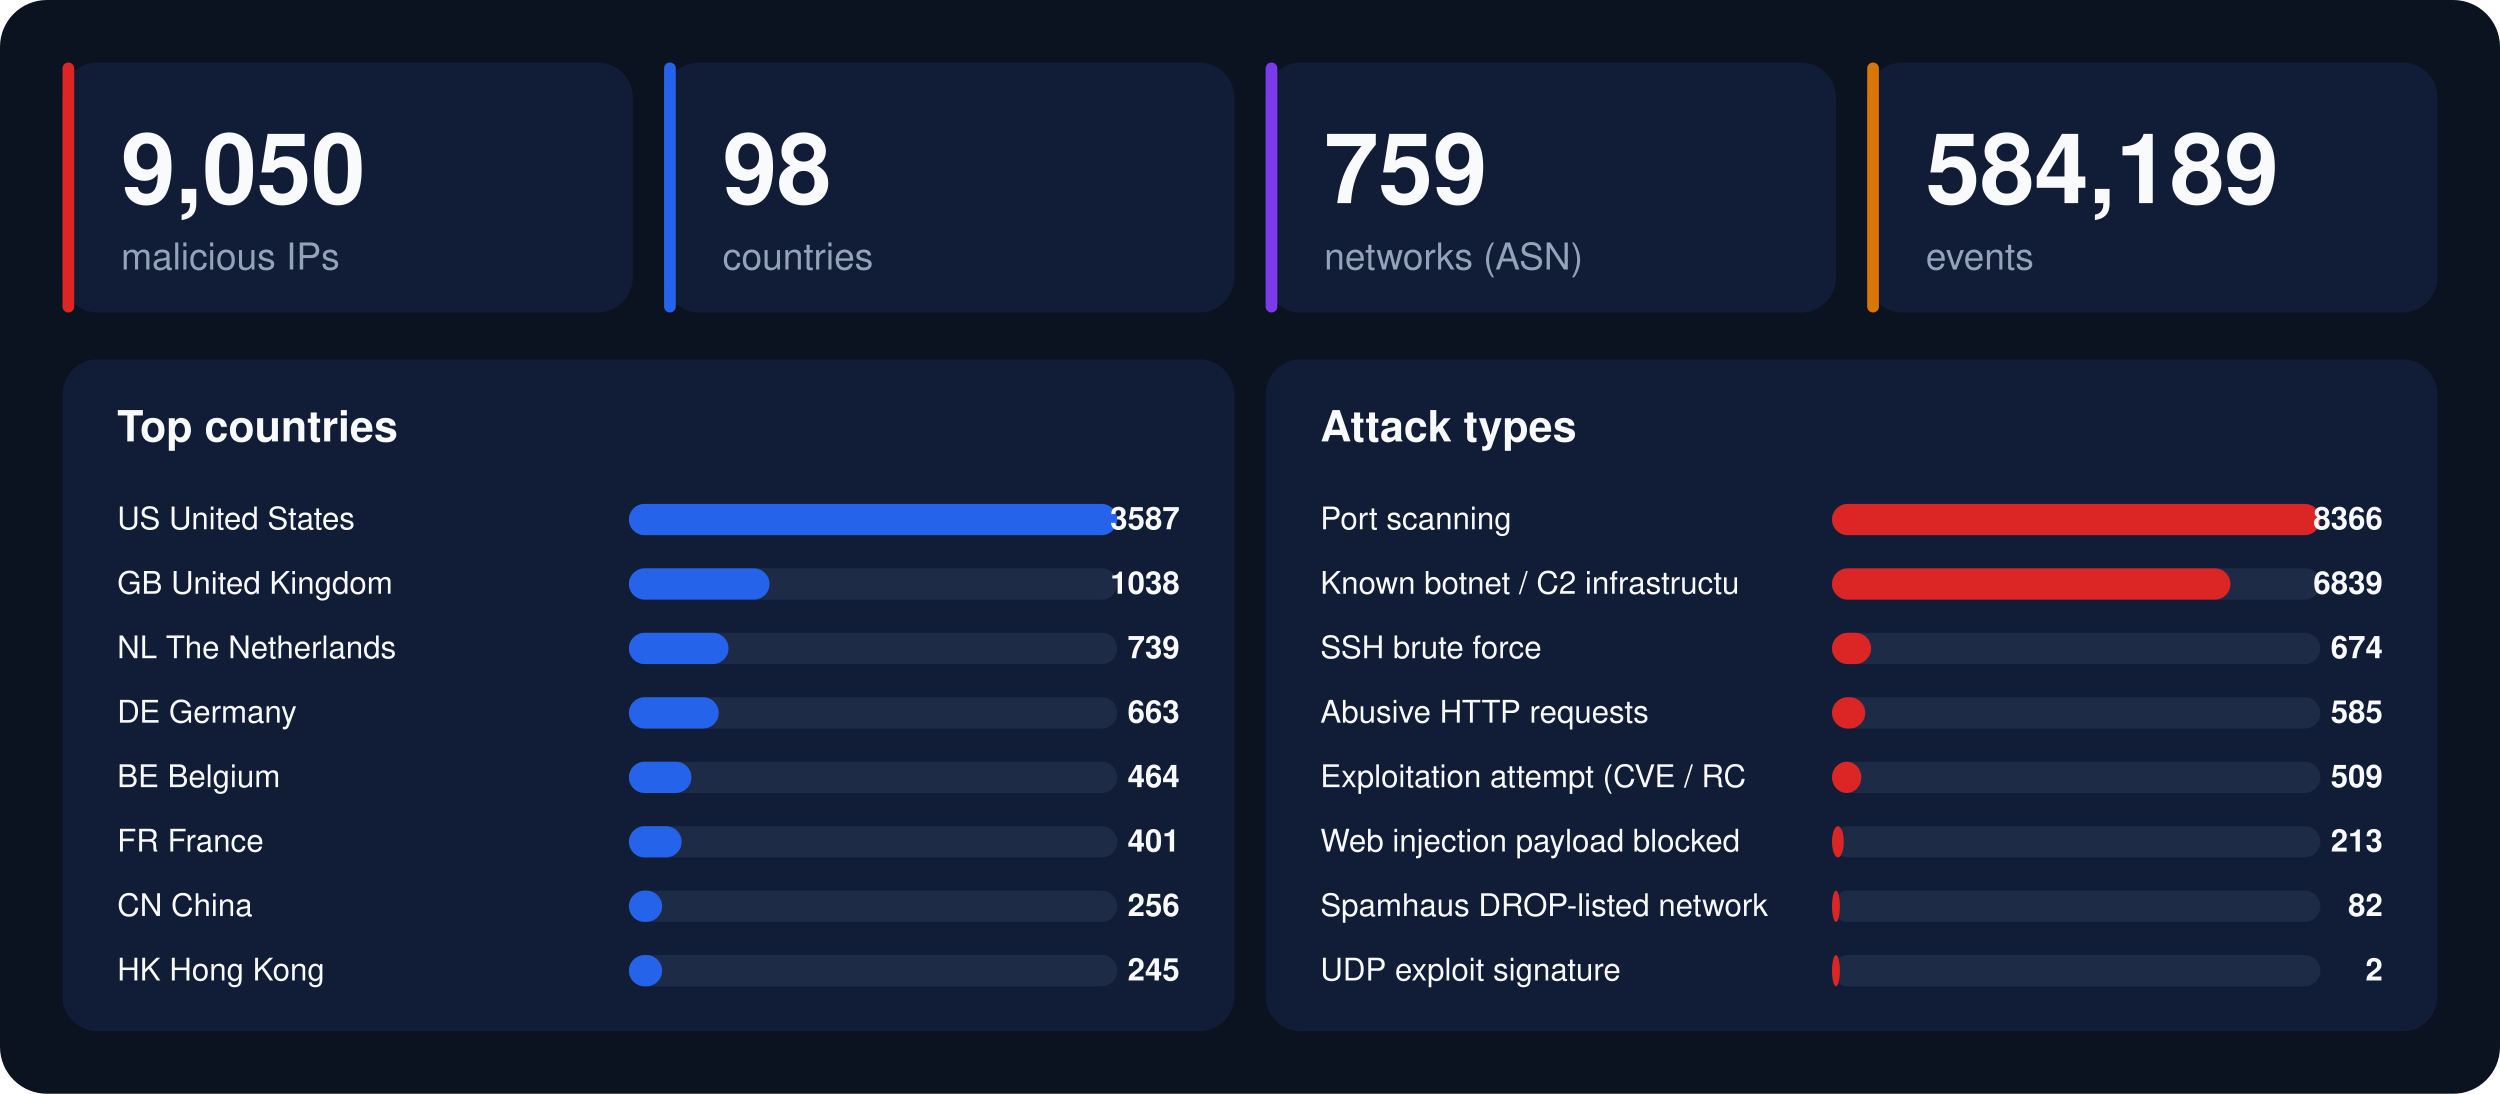
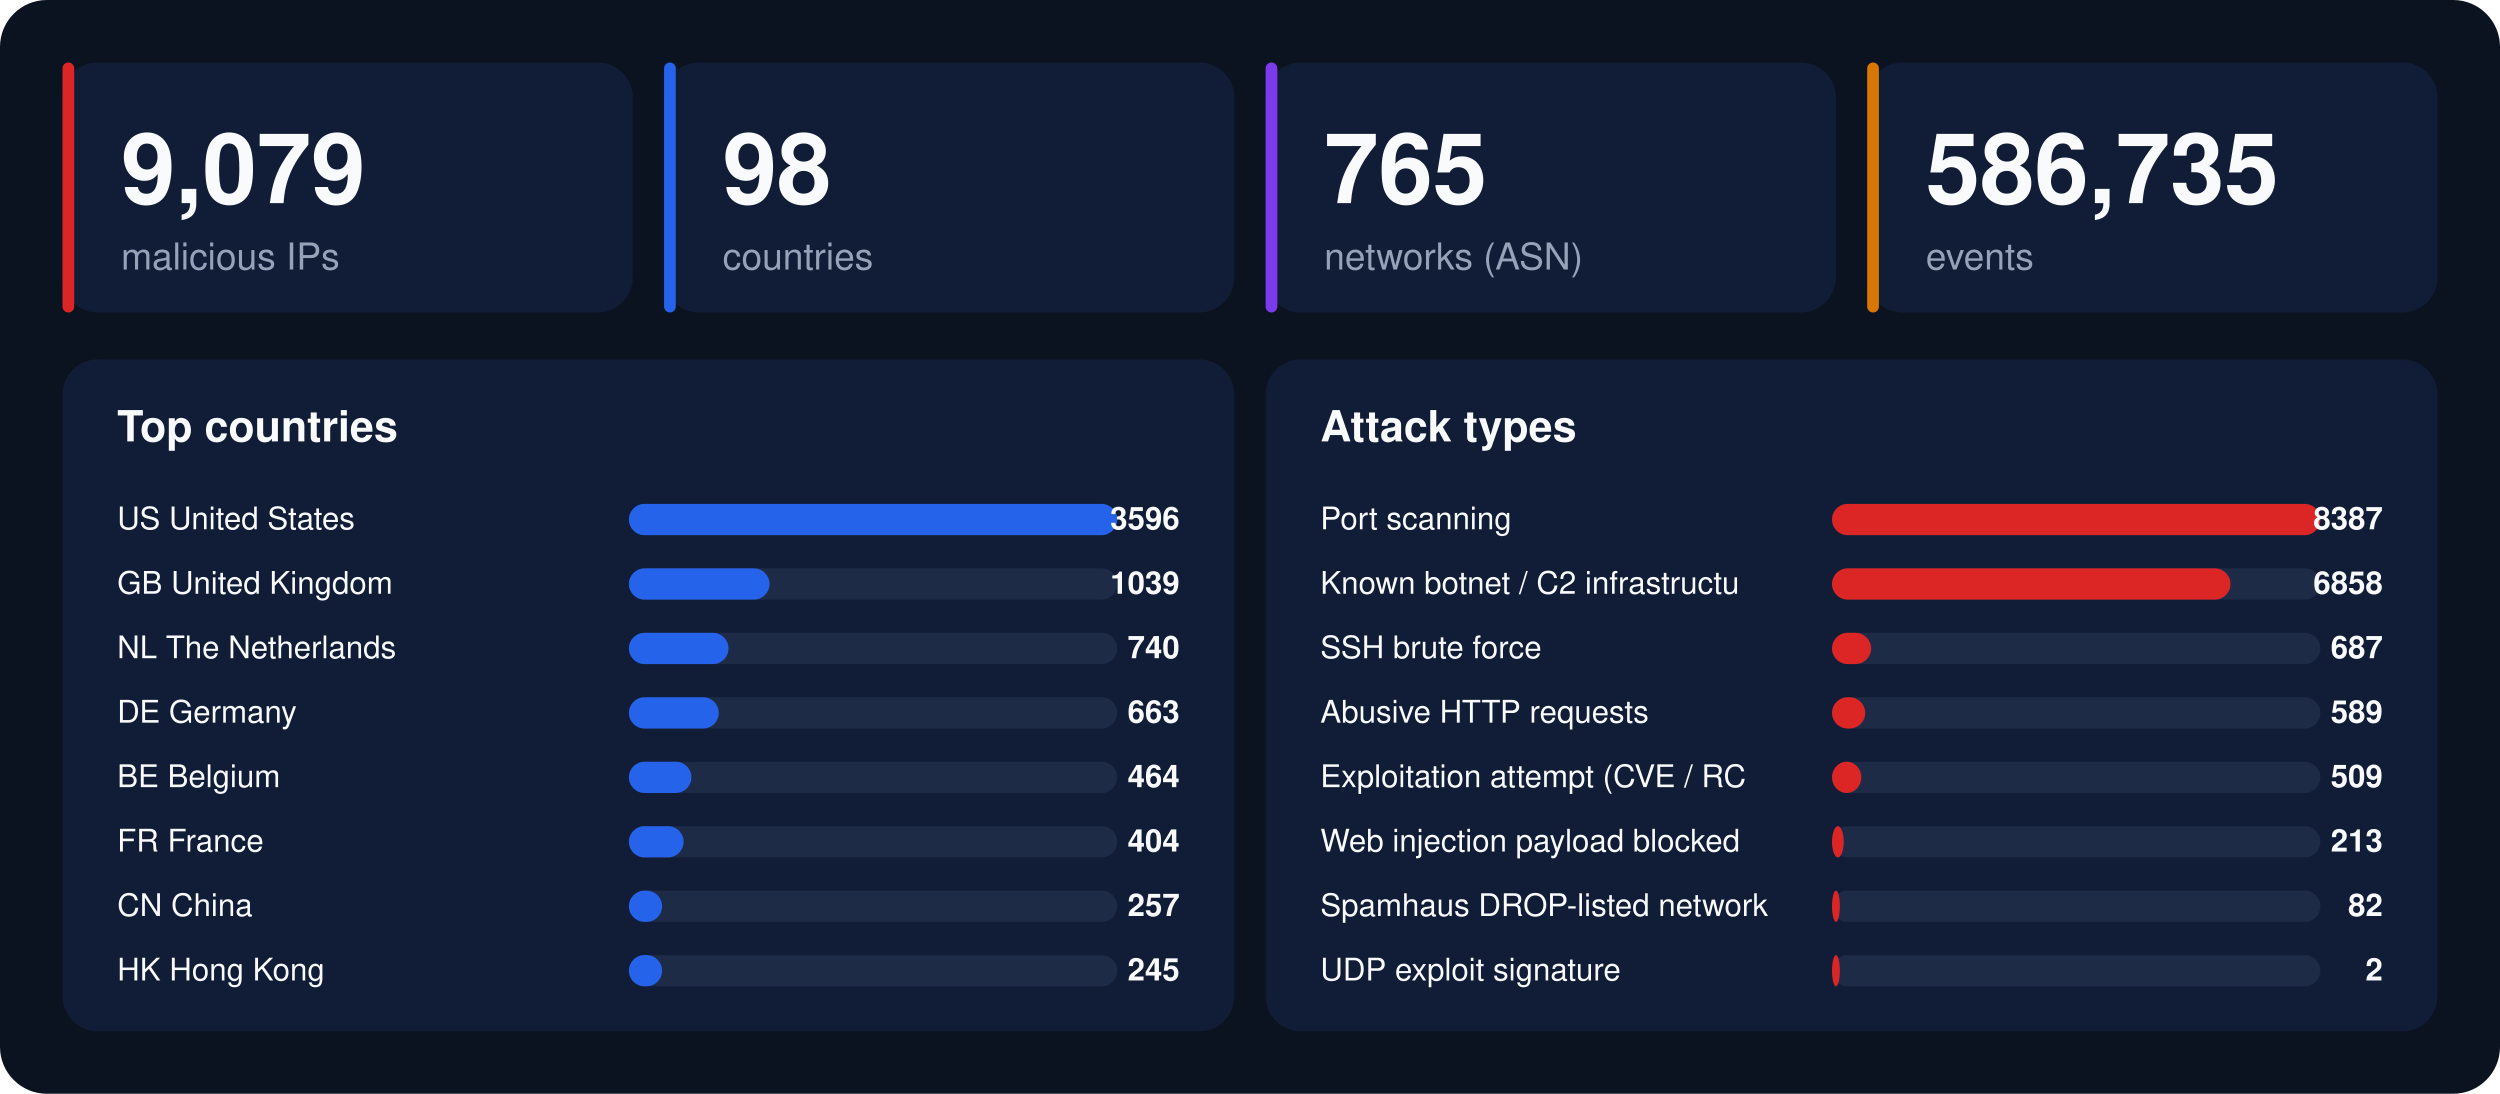
<svg xmlns="http://www.w3.org/2000/svg" width="1280" height="560" viewBox="0 0 1280 560" font-family="-apple-system,BlinkMacSystemFont,'Segoe UI',Helvetica,Arial,sans-serif">
  <rect width="1280" height="560" rx="24" fill="#0b1220" />
  <rect x="32" y="32" width="292" height="128" rx="18" fill="#111d36" />
  <rect x="32" y="32" width="6" height="128" rx="3" fill="#dc2626" />
-   <text x="62" y="104" font-size="50" font-weight="800" fill="#f8fafc">9,050</text>
+   <text x="62" y="104" font-size="50" font-weight="800" fill="#f8fafc">9,079</text>
  <text x="62" y="138" font-size="19" fill="#94a3b8">malicious IPs</text>
  <rect x="340" y="32" width="292" height="128" rx="18" fill="#111d36" />
  <rect x="340" y="32" width="6" height="128" rx="3" fill="#2563eb" />
  <text x="370" y="104" font-size="50" font-weight="800" fill="#f8fafc">98</text>
  <text x="370" y="138" font-size="19" fill="#94a3b8">countries</text>
  <rect x="648" y="32" width="292" height="128" rx="18" fill="#111d36" />
  <rect x="648" y="32" width="6" height="128" rx="3" fill="#7c3aed" />
-   <text x="678" y="104" font-size="50" font-weight="800" fill="#f8fafc">759</text>
+   <text x="678" y="104" font-size="50" font-weight="800" fill="#f8fafc">765</text>
  <text x="678" y="138" font-size="19" fill="#94a3b8">networks (ASN)</text>
  <rect x="956" y="32" width="292" height="128" rx="18" fill="#111d36" />
  <rect x="956" y="32" width="6" height="128" rx="3" fill="#d97706" />
-   <text x="986" y="104" font-size="50" font-weight="800" fill="#f8fafc">584,189</text>
+   <text x="986" y="104" font-size="50" font-weight="800" fill="#f8fafc">586,735</text>
  <text x="986" y="138" font-size="19" fill="#94a3b8">events</text>
  <rect x="32" y="184" width="600" height="344" rx="18" fill="#111d36" />
  <text x="60" y="226" font-size="22" font-weight="700" fill="#f8fafc">Top countries</text>
  <text x="60" y="271" font-size="16" fill="#f8fafc">US  United States</text>
  <rect x="322" y="258" width="250" height="16" rx="8" fill="#1e2b47" />
  <rect x="322" y="258" width="250" height="16" rx="8" fill="#2563eb" />
-   <text x="604" y="271" font-size="16" font-weight="700" text-anchor="end" fill="#f8fafc">3587</text>
+   <text x="604" y="271" font-size="16" font-weight="700" text-anchor="end" fill="#f8fafc">3596</text>
  <text x="60" y="304" font-size="16" fill="#f8fafc">GB  United Kingdom</text>
  <rect x="322" y="291" width="250" height="16" rx="8" fill="#1e2b47" />
  <rect x="322" y="291" width="72" height="16" rx="8" fill="#2563eb" />
-   <text x="604" y="304" font-size="16" font-weight="700" text-anchor="end" fill="#f8fafc">1038</text>
+   <text x="604" y="304" font-size="16" font-weight="700" text-anchor="end" fill="#f8fafc">1039</text>
  <text x="60" y="337" font-size="16" fill="#f8fafc">NL  The Netherlands</text>
  <rect x="322" y="324" width="250" height="16" rx="8" fill="#1e2b47" />
  <rect x="322" y="324" width="51" height="16" rx="8" fill="#2563eb" />
-   <text x="604" y="337" font-size="16" font-weight="700" text-anchor="end" fill="#f8fafc">739</text>
+   <text x="604" y="337" font-size="16" font-weight="700" text-anchor="end" fill="#f8fafc">740</text>
  <text x="60" y="370" font-size="16" fill="#f8fafc">DE  Germany</text>
  <rect x="322" y="357" width="250" height="16" rx="8" fill="#1e2b47" />
  <rect x="322" y="357" width="46" height="16" rx="8" fill="#2563eb" />
  <text x="604" y="370" font-size="16" font-weight="700" text-anchor="end" fill="#f8fafc">663</text>
  <text x="60" y="403" font-size="16" fill="#f8fafc">BE  Belgium</text>
  <rect x="322" y="390" width="250" height="16" rx="8" fill="#1e2b47" />
  <rect x="322" y="390" width="32" height="16" rx="8" fill="#2563eb" />
  <text x="604" y="403" font-size="16" font-weight="700" text-anchor="end" fill="#f8fafc">464</text>
  <text x="60" y="436" font-size="16" fill="#f8fafc">FR  France</text>
  <rect x="322" y="423" width="250" height="16" rx="8" fill="#1e2b47" />
-   <rect x="322" y="423" width="27" height="16" rx="8" fill="#2563eb" />
-   <text x="604" y="436" font-size="16" font-weight="700" text-anchor="end" fill="#f8fafc">401</text>
+   <rect x="322" y="423" width="28" height="16" rx="8" fill="#2563eb" />
+   <text x="604" y="436" font-size="16" font-weight="700" text-anchor="end" fill="#f8fafc">404</text>
  <text x="60" y="469" font-size="16" fill="#f8fafc">CN  China</text>
  <rect x="322" y="456" width="250" height="16" rx="8" fill="#1e2b47" />
  <rect x="322" y="456" width="17" height="16" rx="8" fill="#2563eb" />
-   <text x="604" y="469" font-size="16" font-weight="700" text-anchor="end" fill="#f8fafc">256</text>
+   <text x="604" y="469" font-size="16" font-weight="700" text-anchor="end" fill="#f8fafc">257</text>
  <text x="60" y="502" font-size="16" fill="#f8fafc">HK  Hong Kong</text>
  <rect x="322" y="489" width="250" height="16" rx="8" fill="#1e2b47" />
  <rect x="322" y="489" width="17" height="16" rx="8" fill="#2563eb" />
  <text x="604" y="502" font-size="16" font-weight="700" text-anchor="end" fill="#f8fafc">245</text>
  <rect x="648" y="184" width="600" height="344" rx="18" fill="#111d36" />
  <text x="676" y="226" font-size="22" font-weight="700" fill="#f8fafc">Attack types</text>
  <text x="676" y="271" font-size="16" fill="#f8fafc">Port scanning</text>
  <rect x="938" y="258" width="250" height="16" rx="8" fill="#1e2b47" />
  <rect x="938" y="258" width="250" height="16" rx="8" fill="#dc2626" />
-   <text x="1220" y="271" font-size="16" font-weight="700" text-anchor="end" fill="#f8fafc">8366</text>
+   <text x="1220" y="271" font-size="16" font-weight="700" text-anchor="end" fill="#f8fafc">8387</text>
  <text x="676" y="304" font-size="16" fill="#f8fafc">Known botnet / C2 infrastructu</text>
  <rect x="938" y="291" width="250" height="16" rx="8" fill="#1e2b47" />
  <rect x="938" y="291" width="204" height="16" rx="8" fill="#dc2626" />
-   <text x="1220" y="304" font-size="16" font-weight="700" text-anchor="end" fill="#f8fafc">6839</text>
+   <text x="1220" y="304" font-size="16" font-weight="700" text-anchor="end" fill="#f8fafc">6858</text>
  <text x="676" y="337" font-size="16" fill="#f8fafc">SSH brute force</text>
  <rect x="938" y="324" width="250" height="16" rx="8" fill="#1e2b47" />
  <rect x="938" y="324" width="20" height="16" rx="8" fill="#dc2626" />
-   <text x="1220" y="337" font-size="16" font-weight="700" text-anchor="end" fill="#f8fafc">674</text>
+   <text x="1220" y="337" font-size="16" font-weight="700" text-anchor="end" fill="#f8fafc">687</text>
  <text x="676" y="370" font-size="16" fill="#f8fafc">Abusive HTTP requests</text>
  <rect x="938" y="357" width="250" height="16" rx="8" fill="#1e2b47" />
  <rect x="938" y="357" width="17" height="16" rx="8" fill="#dc2626" />
-   <text x="1220" y="370" font-size="16" font-weight="700" text-anchor="end" fill="#f8fafc">585</text>
+   <text x="1220" y="370" font-size="16" font-weight="700" text-anchor="end" fill="#f8fafc">589</text>
  <text x="676" y="403" font-size="16" fill="#f8fafc">Exploitation attempt (CVE / RC</text>
  <rect x="938" y="390" width="250" height="16" rx="8" fill="#1e2b47" />
  <rect x="938" y="390" width="15" height="16" rx="8" fill="#dc2626" />
  <text x="1220" y="403" font-size="16" font-weight="700" text-anchor="end" fill="#f8fafc">509</text>
  <text x="676" y="436" font-size="16" fill="#f8fafc">Web injection payload blocked </text>
  <rect x="938" y="423" width="250" height="16" rx="8" fill="#1e2b47" />
  <rect x="938" y="423" width="6" height="16" rx="8" fill="#dc2626" />
  <text x="1220" y="436" font-size="16" font-weight="700" text-anchor="end" fill="#f8fafc">213</text>
  <text x="676" y="469" font-size="16" fill="#f8fafc">Spamhaus DROP-listed network</text>
  <rect x="938" y="456" width="250" height="16" rx="8" fill="#1e2b47" />
  <rect x="938" y="456" width="4" height="16" rx="8" fill="#dc2626" />
  <text x="1220" y="469" font-size="16" font-weight="700" text-anchor="end" fill="#f8fafc">82</text>
  <text x="676" y="502" font-size="16" fill="#f8fafc">UDP exploit signature</text>
  <rect x="938" y="489" width="250" height="16" rx="8" fill="#1e2b47" />
  <rect x="938" y="489" width="4" height="16" rx="8" fill="#dc2626" />
  <text x="1220" y="502" font-size="16" font-weight="700" text-anchor="end" fill="#f8fafc">2</text>
</svg>
